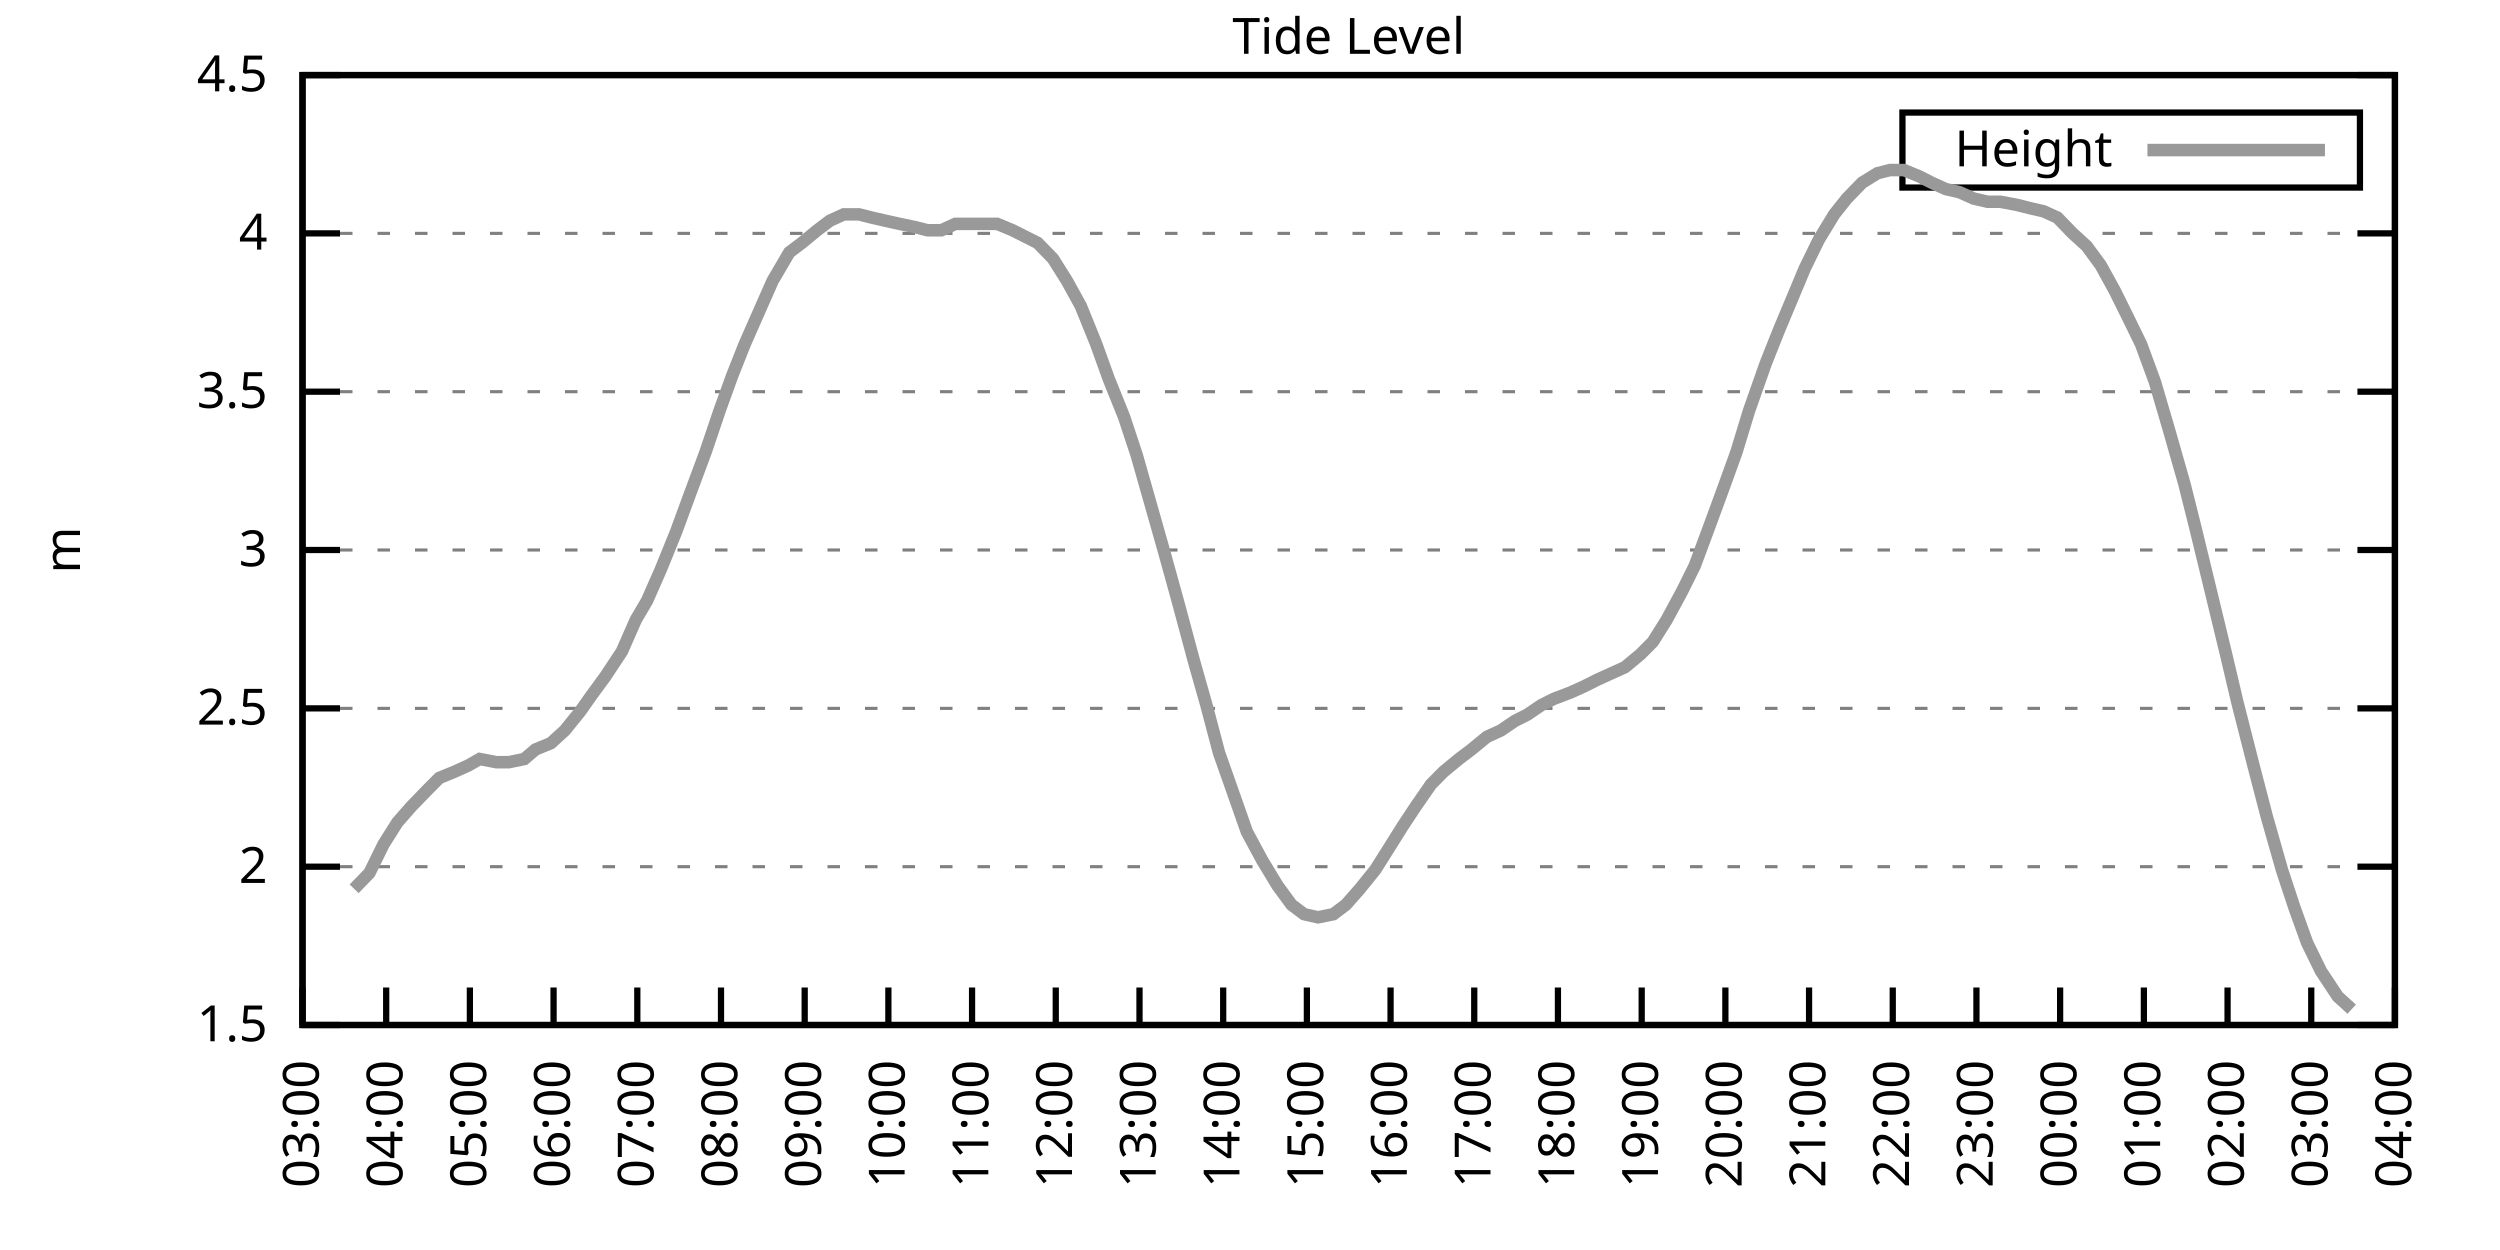
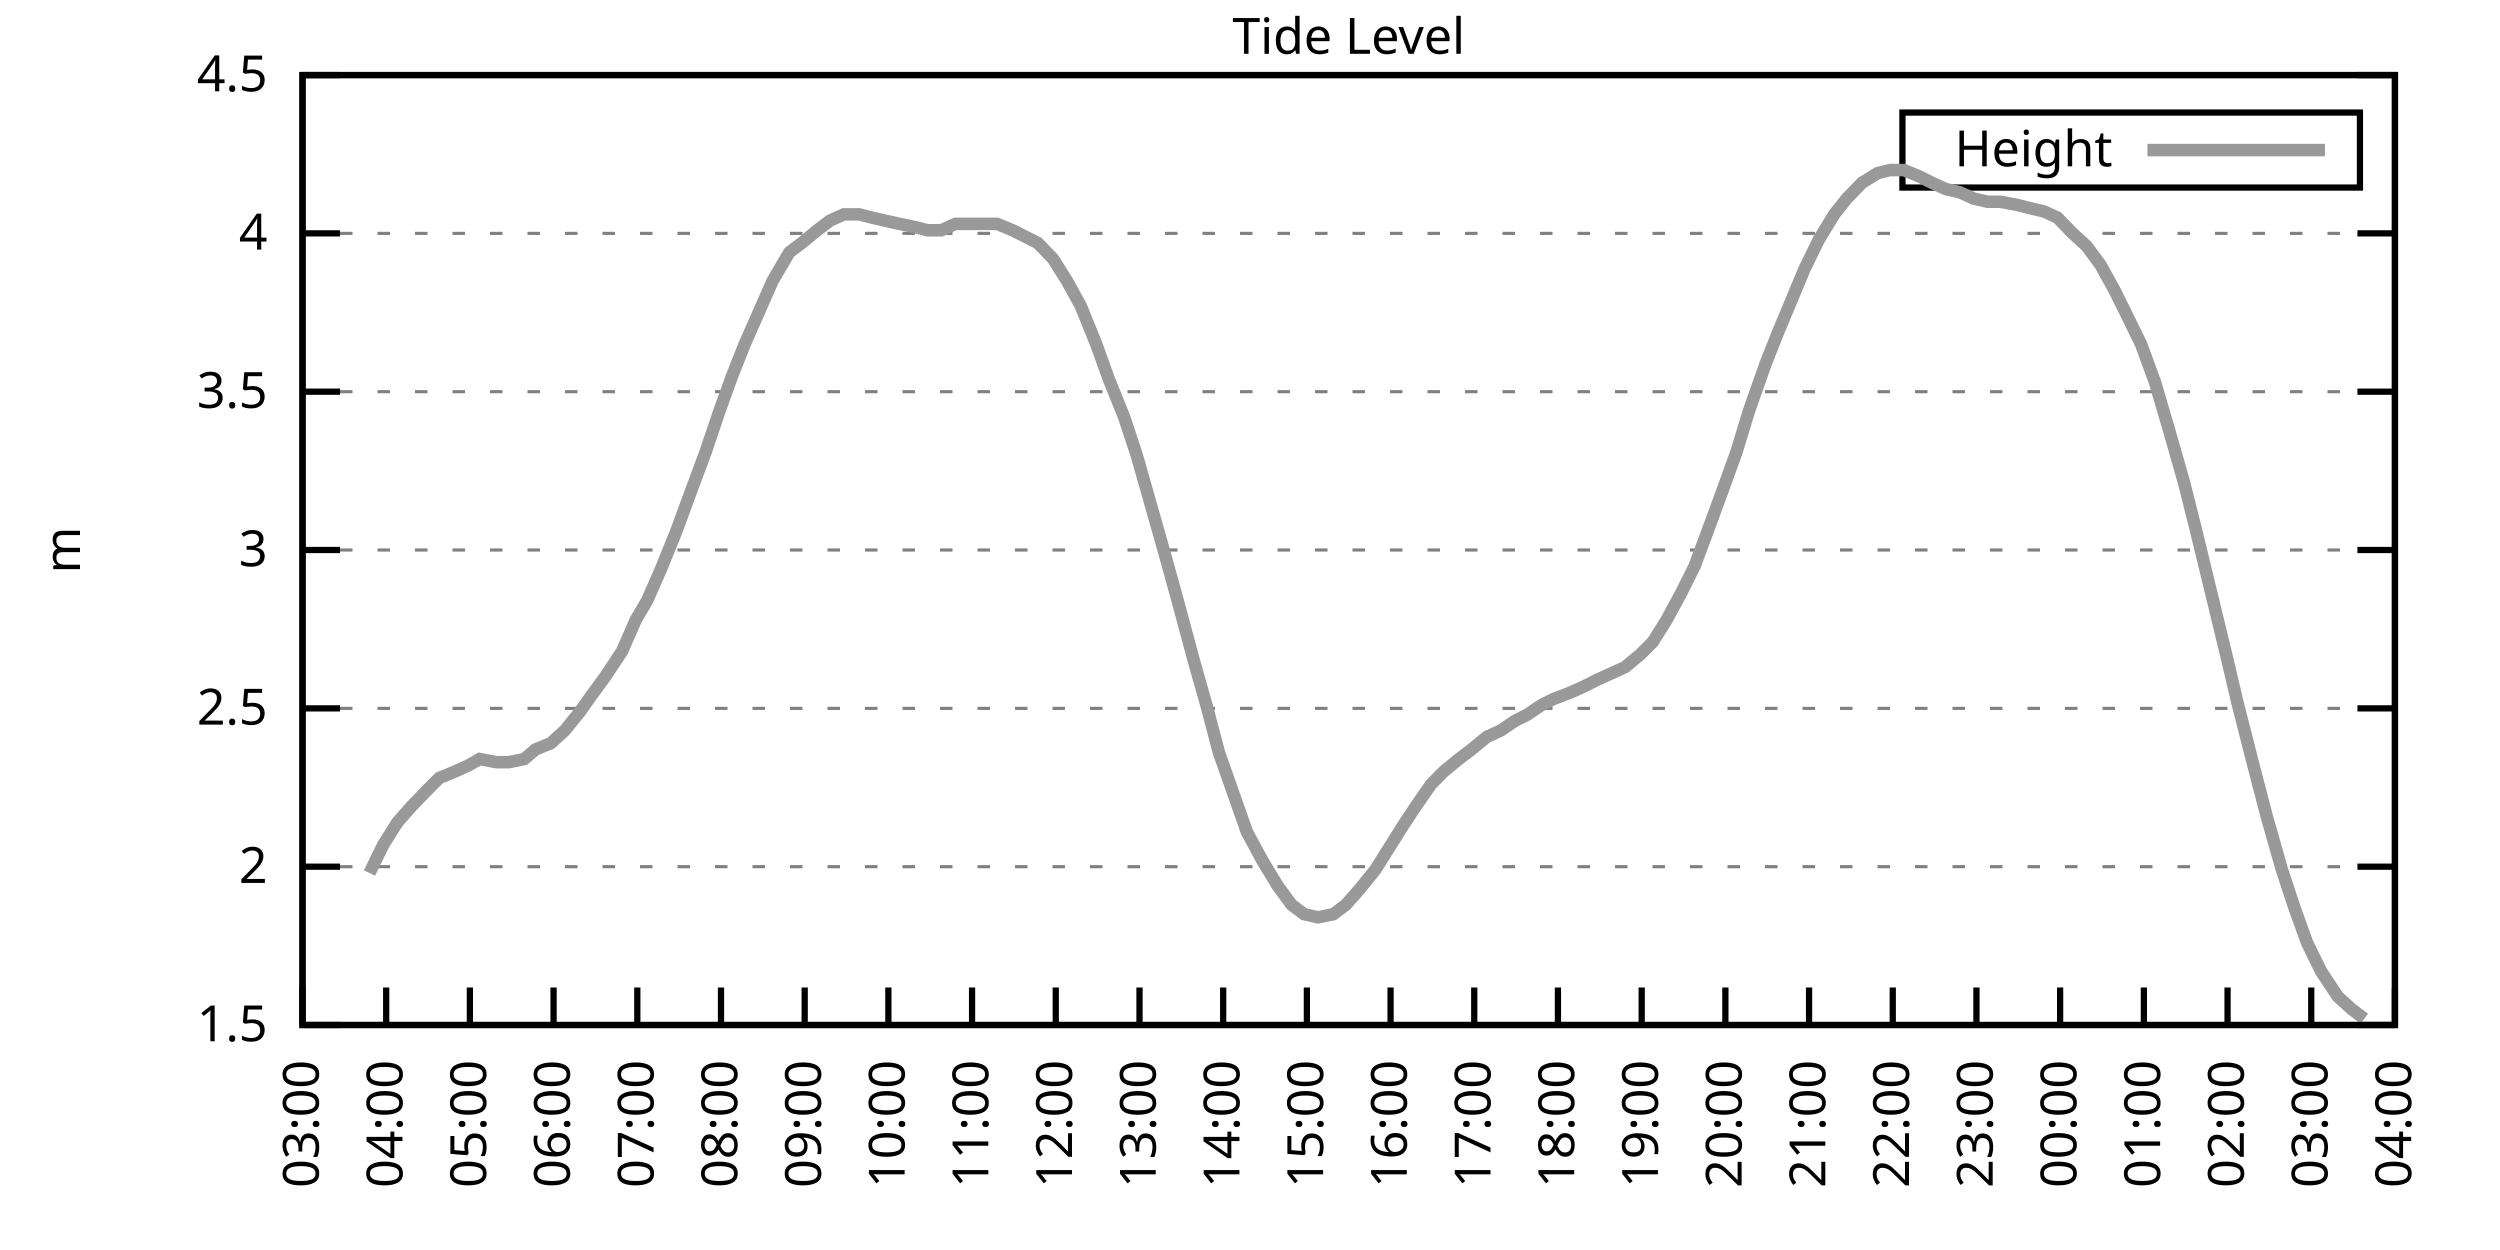
<svg xmlns="http://www.w3.org/2000/svg" xmlns:xlink="http://www.w3.org/1999/xlink" width="400" height="200" viewBox="0 0 400 200">
  <g id="gnuplot_canvas">
    <rect x="0" y="0" width="400" height="200" fill="none" />
    <defs>
      <circle id="gpDot" r="0.5" stroke-width="0.5" stroke="currentColor" />
      <path id="gpPt0" stroke-width="0.333" stroke="currentColor" d="M-1,0 h2 M0,-1 v2" />
      <path id="gpPt1" stroke-width="0.333" stroke="currentColor" d="M-1,-1 L1,1 M1,-1 L-1,1" />
      <path id="gpPt2" stroke-width="0.333" stroke="currentColor" d="M-1,0 L1,0 M0,-1 L0,1 M-1,-1 L1,1 M-1,1 L1,-1" />
      <rect id="gpPt3" stroke-width="0.333" stroke="currentColor" x="-1" y="-1" width="2" height="2" />
      <rect id="gpPt4" stroke-width="0.333" stroke="currentColor" fill="currentColor" x="-1" y="-1" width="2" height="2" />
      <circle id="gpPt5" stroke-width="0.333" stroke="currentColor" cx="0" cy="0" r="1" />
      <use xlink:href="#gpPt5" id="gpPt6" fill="currentColor" stroke="none" />
      <path id="gpPt7" stroke-width="0.333" stroke="currentColor" d="M0,-1.33 L-1.33,0.67 L1.33,0.67 z" />
      <use xlink:href="#gpPt7" id="gpPt8" fill="currentColor" stroke="none" />
      <use xlink:href="#gpPt7" id="gpPt9" stroke="currentColor" transform="rotate(180)" />
      <use xlink:href="#gpPt9" id="gpPt10" fill="currentColor" stroke="none" />
      <use xlink:href="#gpPt3" id="gpPt11" stroke="currentColor" transform="rotate(45)" />
      <use xlink:href="#gpPt11" id="gpPt12" fill="currentColor" stroke="none" />
      <path id="gpPt13" stroke-width="0.333" stroke="currentColor" d="M0,1.330 L1.265,0.411 L0.782,-1.067 L-0.782,-1.076 L-1.265,0.411 z" />
      <use xlink:href="#gpPt13" id="gpPt14" fill="currentColor" stroke="none" />
      <filter id="textbox" filterUnits="objectBoundingBox" x="0" y="0" height="1" width="1">
        <feFlood flood-color="white" flood-opacity="1" result="bgnd" />
        <feComposite in="SourceGraphic" in2="bgnd" operator="atop" />
      </filter>
      <filter id="greybox" filterUnits="objectBoundingBox" x="0" y="0" height="1" width="1">
        <feFlood flood-color="lightgrey" flood-opacity="1" result="grey" />
        <feComposite in="SourceGraphic" in2="grey" operator="atop" />
      </filter>
    </defs>
    <g fill="none" color="white" stroke="currentColor" stroke-width="1.00" stroke-linecap="butt" stroke-linejoin="miter">
</g>
    <g fill="none" color="black" stroke="currentColor" stroke-width="1.00" stroke-linecap="butt" stroke-linejoin="miter">
      <g stroke="none" shape-rendering="crispEdges">
        <polygon fill="rgb(255, 255, 255)" points="48.40,164.00 383.18,164.00 383.18,12.02 48.40,12.02 " />
      </g>
    </g>
    <g fill="none" color="black" stroke="currentColor" stroke-width="1.00" stroke-linecap="butt" stroke-linejoin="miter">
</g>
    <g fill="none" color="black" stroke="black" stroke-width="0.50" stroke-linecap="butt" stroke-linejoin="miter">
</g>
    <g fill="none" color="gray" stroke="currentColor" stroke-width="0.50" stroke-linecap="butt" stroke-linejoin="miter">
      <path stroke="gray" stroke-dasharray="2,4" class="gridline" d="M48.40,164.00 L383.19,164.00  " />
    </g>
    <g fill="none" color="gray" stroke="gray" stroke-width="1.00" stroke-linecap="butt" stroke-linejoin="miter">
</g>
    <g fill="none" color="black" stroke="currentColor" stroke-width="1.00" stroke-linecap="butt" stroke-linejoin="miter">
      <path stroke="black" d="M48.40,164.00 L54.40,164.00 M383.19,164.00 L377.19,164.00  " />
      <g transform="translate(42.80,166.60)" stroke="none" fill="black" font-family="Sans" font-size="8.00" text-anchor="end">
        <text>
          <tspan font-family="Sans"> 1.5</tspan>
        </text>
      </g>
    </g>
    <g fill="none" color="black" stroke="currentColor" stroke-width="1.00" stroke-linecap="butt" stroke-linejoin="miter">
</g>
    <g fill="none" color="black" stroke="black" stroke-width="0.50" stroke-linecap="butt" stroke-linejoin="miter">
</g>
    <g fill="none" color="gray" stroke="currentColor" stroke-width="0.50" stroke-linecap="butt" stroke-linejoin="miter">
      <path stroke="gray" stroke-dasharray="2,4" class="gridline" d="M48.40,138.67 L383.19,138.67  " />
    </g>
    <g fill="none" color="gray" stroke="gray" stroke-width="1.00" stroke-linecap="butt" stroke-linejoin="miter">
</g>
    <g fill="none" color="black" stroke="currentColor" stroke-width="1.00" stroke-linecap="butt" stroke-linejoin="miter">
      <path stroke="black" d="M48.40,138.67 L54.40,138.67 M383.19,138.67 L377.19,138.67  " />
      <g transform="translate(42.80,141.27)" stroke="none" fill="black" font-family="Sans" font-size="8.00" text-anchor="end">
        <text>
          <tspan font-family="Sans"> 2</tspan>
        </text>
      </g>
    </g>
    <g fill="none" color="black" stroke="currentColor" stroke-width="1.00" stroke-linecap="butt" stroke-linejoin="miter">
</g>
    <g fill="none" color="black" stroke="black" stroke-width="0.50" stroke-linecap="butt" stroke-linejoin="miter">
</g>
    <g fill="none" color="gray" stroke="currentColor" stroke-width="0.50" stroke-linecap="butt" stroke-linejoin="miter">
      <path stroke="gray" stroke-dasharray="2,4" class="gridline" d="M48.40,113.34 L383.19,113.34  " />
    </g>
    <g fill="none" color="gray" stroke="gray" stroke-width="1.00" stroke-linecap="butt" stroke-linejoin="miter">
</g>
    <g fill="none" color="black" stroke="currentColor" stroke-width="1.00" stroke-linecap="butt" stroke-linejoin="miter">
      <path stroke="black" d="M48.40,113.34 L54.40,113.34 M383.19,113.34 L377.19,113.34  " />
      <g transform="translate(42.80,115.94)" stroke="none" fill="black" font-family="Sans" font-size="8.00" text-anchor="end">
        <text>
          <tspan font-family="Sans"> 2.5</tspan>
        </text>
      </g>
    </g>
    <g fill="none" color="black" stroke="currentColor" stroke-width="1.00" stroke-linecap="butt" stroke-linejoin="miter">
</g>
    <g fill="none" color="black" stroke="black" stroke-width="0.50" stroke-linecap="butt" stroke-linejoin="miter">
</g>
    <g fill="none" color="gray" stroke="currentColor" stroke-width="0.50" stroke-linecap="butt" stroke-linejoin="miter">
      <path stroke="gray" stroke-dasharray="2,4" class="gridline" d="M48.40,88.00 L383.19,88.00  " />
    </g>
    <g fill="none" color="gray" stroke="gray" stroke-width="1.00" stroke-linecap="butt" stroke-linejoin="miter">
</g>
    <g fill="none" color="black" stroke="currentColor" stroke-width="1.00" stroke-linecap="butt" stroke-linejoin="miter">
      <path stroke="black" d="M48.40,88.00 L54.40,88.00 M383.19,88.00 L377.19,88.00  " />
      <g transform="translate(42.80,90.60)" stroke="none" fill="black" font-family="Sans" font-size="8.00" text-anchor="end">
        <text>
          <tspan font-family="Sans"> 3</tspan>
        </text>
      </g>
    </g>
    <g fill="none" color="black" stroke="currentColor" stroke-width="1.00" stroke-linecap="butt" stroke-linejoin="miter">
</g>
    <g fill="none" color="black" stroke="black" stroke-width="0.50" stroke-linecap="butt" stroke-linejoin="miter">
</g>
    <g fill="none" color="gray" stroke="currentColor" stroke-width="0.50" stroke-linecap="butt" stroke-linejoin="miter">
      <path stroke="gray" stroke-dasharray="2,4" class="gridline" d="M48.40,62.67 L383.19,62.67  " />
    </g>
    <g fill="none" color="gray" stroke="gray" stroke-width="1.00" stroke-linecap="butt" stroke-linejoin="miter">
</g>
    <g fill="none" color="black" stroke="currentColor" stroke-width="1.00" stroke-linecap="butt" stroke-linejoin="miter">
      <path stroke="black" d="M48.40,62.67 L54.40,62.67 M383.19,62.67 L377.19,62.67  " />
      <g transform="translate(42.80,65.27)" stroke="none" fill="black" font-family="Sans" font-size="8.00" text-anchor="end">
        <text>
          <tspan font-family="Sans"> 3.5</tspan>
        </text>
      </g>
    </g>
    <g fill="none" color="black" stroke="currentColor" stroke-width="1.00" stroke-linecap="butt" stroke-linejoin="miter">
</g>
    <g fill="none" color="black" stroke="black" stroke-width="0.50" stroke-linecap="butt" stroke-linejoin="miter">
</g>
    <g fill="none" color="gray" stroke="currentColor" stroke-width="0.50" stroke-linecap="butt" stroke-linejoin="miter">
      <path stroke="gray" stroke-dasharray="2,4" class="gridline" d="M48.40,37.34 L383.19,37.34  " />
    </g>
    <g fill="none" color="gray" stroke="gray" stroke-width="1.00" stroke-linecap="butt" stroke-linejoin="miter">
</g>
    <g fill="none" color="black" stroke="currentColor" stroke-width="1.00" stroke-linecap="butt" stroke-linejoin="miter">
      <path stroke="black" d="M48.40,37.34 L54.40,37.34 M383.19,37.34 L377.19,37.34  " />
      <g transform="translate(42.80,39.94)" stroke="none" fill="black" font-family="Sans" font-size="8.00" text-anchor="end">
        <text>
          <tspan font-family="Sans"> 4</tspan>
        </text>
      </g>
    </g>
    <g fill="none" color="black" stroke="currentColor" stroke-width="1.00" stroke-linecap="butt" stroke-linejoin="miter">
</g>
    <g fill="none" color="black" stroke="black" stroke-width="0.50" stroke-linecap="butt" stroke-linejoin="miter">
</g>
    <g fill="none" color="gray" stroke="currentColor" stroke-width="0.50" stroke-linecap="butt" stroke-linejoin="miter">
      <path stroke="gray" stroke-dasharray="2,4" class="gridline" d="M48.40,12.01 L383.19,12.01  " />
    </g>
    <g fill="none" color="gray" stroke="gray" stroke-width="1.00" stroke-linecap="butt" stroke-linejoin="miter">
</g>
    <g fill="none" color="black" stroke="currentColor" stroke-width="1.00" stroke-linecap="butt" stroke-linejoin="miter">
      <path stroke="black" d="M48.40,12.01 L54.40,12.01 M383.19,12.01 L377.19,12.01  " />
      <g transform="translate(42.80,14.61)" stroke="none" fill="black" font-family="Sans" font-size="8.00" text-anchor="end">
        <text>
          <tspan font-family="Sans"> 4.5</tspan>
        </text>
      </g>
    </g>
    <g fill="none" color="black" stroke="currentColor" stroke-width="1.00" stroke-linecap="butt" stroke-linejoin="miter">
      <path stroke="black" d="M48.40,164.00 L48.40,158.00  " />
      <g transform="translate(51.00,169.60) rotate(270.00)" stroke="none" fill="black" font-family="Sans" font-size="8.00" text-anchor="end">
        <text>
          <tspan font-family="Sans">03:00</tspan>
        </text>
      </g>
    </g>
    <g fill="none" color="black" stroke="currentColor" stroke-width="1.00" stroke-linecap="butt" stroke-linejoin="miter">
      <path stroke="black" d="M61.79,164.00 L61.79,158.00  " />
      <g transform="translate(64.39,169.60) rotate(270.00)" stroke="none" fill="black" font-family="Sans" font-size="8.00" text-anchor="end">
        <text>
          <tspan font-family="Sans">04:00</tspan>
        </text>
      </g>
    </g>
    <g fill="none" color="black" stroke="currentColor" stroke-width="1.00" stroke-linecap="butt" stroke-linejoin="miter">
      <path stroke="black" d="M75.18,164.00 L75.18,158.00  " />
      <g transform="translate(77.78,169.60) rotate(270.00)" stroke="none" fill="black" font-family="Sans" font-size="8.00" text-anchor="end">
        <text>
          <tspan font-family="Sans">05:00</tspan>
        </text>
      </g>
    </g>
    <g fill="none" color="black" stroke="currentColor" stroke-width="1.00" stroke-linecap="butt" stroke-linejoin="miter">
      <path stroke="black" d="M88.57,164.00 L88.57,158.00  " />
      <g transform="translate(91.17,169.60) rotate(270.00)" stroke="none" fill="black" font-family="Sans" font-size="8.00" text-anchor="end">
        <text>
          <tspan font-family="Sans">06:00</tspan>
        </text>
      </g>
    </g>
    <g fill="none" color="black" stroke="currentColor" stroke-width="1.00" stroke-linecap="butt" stroke-linejoin="miter">
      <path stroke="black" d="M101.97,164.00 L101.97,158.00  " />
      <g transform="translate(104.57,169.60) rotate(270.00)" stroke="none" fill="black" font-family="Sans" font-size="8.00" text-anchor="end">
        <text>
          <tspan font-family="Sans">07:00</tspan>
        </text>
      </g>
    </g>
    <g fill="none" color="black" stroke="currentColor" stroke-width="1.00" stroke-linecap="butt" stroke-linejoin="miter">
      <path stroke="black" d="M115.36,164.00 L115.36,158.00  " />
      <g transform="translate(117.96,169.60) rotate(270.00)" stroke="none" fill="black" font-family="Sans" font-size="8.00" text-anchor="end">
        <text>
          <tspan font-family="Sans">08:00</tspan>
        </text>
      </g>
    </g>
    <g fill="none" color="black" stroke="currentColor" stroke-width="1.00" stroke-linecap="butt" stroke-linejoin="miter">
      <path stroke="black" d="M128.75,164.00 L128.75,158.00  " />
      <g transform="translate(131.35,169.60) rotate(270.00)" stroke="none" fill="black" font-family="Sans" font-size="8.00" text-anchor="end">
        <text>
          <tspan font-family="Sans">09:00</tspan>
        </text>
      </g>
    </g>
    <g fill="none" color="black" stroke="currentColor" stroke-width="1.00" stroke-linecap="butt" stroke-linejoin="miter">
      <path stroke="black" d="M142.14,164.00 L142.14,158.00  " />
      <g transform="translate(144.74,169.60) rotate(270.00)" stroke="none" fill="black" font-family="Sans" font-size="8.00" text-anchor="end">
        <text>
          <tspan font-family="Sans">10:00</tspan>
        </text>
      </g>
    </g>
    <g fill="none" color="black" stroke="currentColor" stroke-width="1.00" stroke-linecap="butt" stroke-linejoin="miter">
      <path stroke="black" d="M155.53,164.00 L155.53,158.00  " />
      <g transform="translate(158.13,169.60) rotate(270.00)" stroke="none" fill="black" font-family="Sans" font-size="8.00" text-anchor="end">
        <text>
          <tspan font-family="Sans">11:00</tspan>
        </text>
      </g>
    </g>
    <g fill="none" color="black" stroke="currentColor" stroke-width="1.00" stroke-linecap="butt" stroke-linejoin="miter">
      <path stroke="black" d="M168.92,164.00 L168.92,158.00  " />
      <g transform="translate(171.52,169.60) rotate(270.00)" stroke="none" fill="black" font-family="Sans" font-size="8.00" text-anchor="end">
        <text>
          <tspan font-family="Sans">12:00</tspan>
        </text>
      </g>
    </g>
    <g fill="none" color="black" stroke="currentColor" stroke-width="1.00" stroke-linecap="butt" stroke-linejoin="miter">
      <path stroke="black" d="M182.32,164.00 L182.32,158.00  " />
      <g transform="translate(184.92,169.60) rotate(270.00)" stroke="none" fill="black" font-family="Sans" font-size="8.00" text-anchor="end">
        <text>
          <tspan font-family="Sans">13:00</tspan>
        </text>
      </g>
    </g>
    <g fill="none" color="black" stroke="currentColor" stroke-width="1.00" stroke-linecap="butt" stroke-linejoin="miter">
      <path stroke="black" d="M195.71,164.00 L195.71,158.00  " />
      <g transform="translate(198.31,169.60) rotate(270.00)" stroke="none" fill="black" font-family="Sans" font-size="8.00" text-anchor="end">
        <text>
          <tspan font-family="Sans">14:00</tspan>
        </text>
      </g>
    </g>
    <g fill="none" color="black" stroke="currentColor" stroke-width="1.00" stroke-linecap="butt" stroke-linejoin="miter">
      <path stroke="black" d="M209.10,164.00 L209.10,158.00  " />
      <g transform="translate(211.70,169.60) rotate(270.00)" stroke="none" fill="black" font-family="Sans" font-size="8.00" text-anchor="end">
        <text>
          <tspan font-family="Sans">15:00</tspan>
        </text>
      </g>
    </g>
    <g fill="none" color="black" stroke="currentColor" stroke-width="1.00" stroke-linecap="butt" stroke-linejoin="miter">
      <path stroke="black" d="M222.49,164.00 L222.49,158.00  " />
      <g transform="translate(225.09,169.60) rotate(270.00)" stroke="none" fill="black" font-family="Sans" font-size="8.00" text-anchor="end">
        <text>
          <tspan font-family="Sans">16:00</tspan>
        </text>
      </g>
    </g>
    <g fill="none" color="black" stroke="currentColor" stroke-width="1.00" stroke-linecap="butt" stroke-linejoin="miter">
      <path stroke="black" d="M235.88,164.00 L235.88,158.00  " />
      <g transform="translate(238.48,169.60) rotate(270.00)" stroke="none" fill="black" font-family="Sans" font-size="8.00" text-anchor="end">
        <text>
          <tspan font-family="Sans">17:00</tspan>
        </text>
      </g>
    </g>
    <g fill="none" color="black" stroke="currentColor" stroke-width="1.00" stroke-linecap="butt" stroke-linejoin="miter">
      <path stroke="black" d="M249.27,164.00 L249.27,158.00  " />
      <g transform="translate(251.87,169.60) rotate(270.00)" stroke="none" fill="black" font-family="Sans" font-size="8.00" text-anchor="end">
        <text>
          <tspan font-family="Sans">18:00</tspan>
        </text>
      </g>
    </g>
    <g fill="none" color="black" stroke="currentColor" stroke-width="1.00" stroke-linecap="butt" stroke-linejoin="miter">
      <path stroke="black" d="M262.67,164.00 L262.67,158.00  " />
      <g transform="translate(265.27,169.60) rotate(270.00)" stroke="none" fill="black" font-family="Sans" font-size="8.00" text-anchor="end">
        <text>
          <tspan font-family="Sans">19:00</tspan>
        </text>
      </g>
    </g>
    <g fill="none" color="black" stroke="currentColor" stroke-width="1.00" stroke-linecap="butt" stroke-linejoin="miter">
      <path stroke="black" d="M276.06,164.00 L276.06,158.00  " />
      <g transform="translate(278.66,169.60) rotate(270.00)" stroke="none" fill="black" font-family="Sans" font-size="8.00" text-anchor="end">
        <text>
          <tspan font-family="Sans">20:00</tspan>
        </text>
      </g>
    </g>
    <g fill="none" color="black" stroke="currentColor" stroke-width="1.00" stroke-linecap="butt" stroke-linejoin="miter">
      <path stroke="black" d="M289.45,164.00 L289.45,158.00  " />
      <g transform="translate(292.05,169.60) rotate(270.00)" stroke="none" fill="black" font-family="Sans" font-size="8.00" text-anchor="end">
        <text>
          <tspan font-family="Sans">21:00</tspan>
        </text>
      </g>
    </g>
    <g fill="none" color="black" stroke="currentColor" stroke-width="1.00" stroke-linecap="butt" stroke-linejoin="miter">
      <path stroke="black" d="M302.84,164.00 L302.84,158.00  " />
      <g transform="translate(305.44,169.60) rotate(270.00)" stroke="none" fill="black" font-family="Sans" font-size="8.00" text-anchor="end">
        <text>
          <tspan font-family="Sans">22:00</tspan>
        </text>
      </g>
    </g>
    <g fill="none" color="black" stroke="currentColor" stroke-width="1.00" stroke-linecap="butt" stroke-linejoin="miter">
      <path stroke="black" d="M316.23,164.00 L316.23,158.00  " />
      <g transform="translate(318.83,169.60) rotate(270.00)" stroke="none" fill="black" font-family="Sans" font-size="8.00" text-anchor="end">
        <text>
          <tspan font-family="Sans">23:00</tspan>
        </text>
      </g>
    </g>
    <g fill="none" color="black" stroke="currentColor" stroke-width="1.00" stroke-linecap="butt" stroke-linejoin="miter">
      <path stroke="black" d="M329.62,164.00 L329.62,158.00  " />
      <g transform="translate(332.22,169.60) rotate(270.00)" stroke="none" fill="black" font-family="Sans" font-size="8.00" text-anchor="end">
        <text>
          <tspan font-family="Sans">00:00</tspan>
        </text>
      </g>
    </g>
    <g fill="none" color="black" stroke="currentColor" stroke-width="1.00" stroke-linecap="butt" stroke-linejoin="miter">
      <path stroke="black" d="M343.02,164.00 L343.02,158.00  " />
      <g transform="translate(345.62,169.60) rotate(270.00)" stroke="none" fill="black" font-family="Sans" font-size="8.00" text-anchor="end">
        <text>
          <tspan font-family="Sans">01:00</tspan>
        </text>
      </g>
    </g>
    <g fill="none" color="black" stroke="currentColor" stroke-width="1.00" stroke-linecap="butt" stroke-linejoin="miter">
      <path stroke="black" d="M356.41,164.00 L356.41,158.00  " />
      <g transform="translate(359.01,169.60) rotate(270.00)" stroke="none" fill="black" font-family="Sans" font-size="8.00" text-anchor="end">
        <text>
          <tspan font-family="Sans">02:00</tspan>
        </text>
      </g>
    </g>
    <g fill="none" color="black" stroke="currentColor" stroke-width="1.00" stroke-linecap="butt" stroke-linejoin="miter">
      <path stroke="black" d="M369.80,164.00 L369.80,158.00  " />
      <g transform="translate(372.40,169.60) rotate(270.00)" stroke="none" fill="black" font-family="Sans" font-size="8.00" text-anchor="end">
        <text>
          <tspan font-family="Sans">03:00</tspan>
        </text>
      </g>
    </g>
    <g fill="none" color="black" stroke="currentColor" stroke-width="1.00" stroke-linecap="butt" stroke-linejoin="miter">
      <path stroke="black" d="M383.19,164.00 L383.19,158.00  " />
      <g transform="translate(385.79,169.60) rotate(270.00)" stroke="none" fill="black" font-family="Sans" font-size="8.00" text-anchor="end">
        <text>
          <tspan font-family="Sans">04:00</tspan>
        </text>
      </g>
    </g>
    <g fill="none" color="black" stroke="currentColor" stroke-width="1.00" stroke-linecap="butt" stroke-linejoin="miter">
</g>
    <g fill="none" color="black" stroke="currentColor" stroke-width="1.00" stroke-linecap="butt" stroke-linejoin="miter">
      <path stroke="black" d="M48.40,12.01 L48.40,164.00 L383.19,164.00 L383.19,12.01 L48.40,12.01 Z  " />
    </g>
    <g fill="none" color="black" stroke="currentColor" stroke-width="1.00" stroke-linecap="butt" stroke-linejoin="miter">
</g>
    <g fill="none" color="black" stroke="currentColor" stroke-width="1.00" stroke-linecap="butt" stroke-linejoin="miter">
      <path stroke="black" d="M304.39,30.01 L304.39,18.01 L377.59,18.01 L377.59,30.01 L304.39,30.01 Z  " />
    </g>
    <g id="Tide_level_plot_1">
      <g fill="none" color="white" stroke="black" stroke-width="2.00" stroke-linecap="butt" stroke-linejoin="miter">
</g>
      <g fill="none" color="black" stroke="currentColor" stroke-width="2.00" stroke-linecap="butt" stroke-linejoin="miter">
        <g transform="translate(337.99,26.61)" stroke="none" fill="black" font-family="Sans" font-size="8.00" text-anchor="end">
          <text>
            <tspan font-family="Sans">Height</tspan>
          </text>
        </g>
      </g>
      <g fill="none" color="black" stroke="currentColor" stroke-width="2.00" stroke-linecap="butt" stroke-linejoin="miter">
-         <path stroke="rgb(153, 153, 153)" d="M343.59,24.01 L371.99,24.01 M56.66,142.21 L59.11,139.68 L61.35,135.12 L63.58,131.58 L65.81,129.04 L68.26,126.51   L70.27,124.48 L72.73,123.47 L74.96,122.46 L76.75,121.44 L79.42,121.95 L81.43,121.95 L83.89,121.44 L85.67,119.92   L88.13,118.91 L90.36,116.88 L92.82,113.84 L94.60,111.31 L96.83,108.27 L99.51,104.22 L101.74,99.15 L103.53,96.11   L105.76,91.04 L108.22,84.97 L110.45,78.89 L112.90,72.30 L115.13,65.71 L117.14,60.14 L119.15,55.07 L121.83,48.99   L123.62,44.94 L126.29,40.38 L128.30,38.86 L130.76,36.84 L132.77,35.32 L135.00,34.30 L137.45,34.30 L139.46,34.81   L141.69,35.32 L143.93,35.82 L146.38,36.33 L148.39,36.84 L150.62,36.84 L152.85,35.82 L155.31,35.82 L157.32,35.82   L159.55,35.82 L162.01,36.84 L164.01,37.85 L166.02,38.86 L168.48,41.39 L170.71,44.94 L172.94,48.99 L175.40,55.07   L177.41,60.65 L179.86,66.73 L181.87,72.81 L184.32,81.42 L186.33,88.51 L188.57,96.62 L191.02,105.74 L193.03,112.83   L195.04,120.43 L197.72,128.03 L199.50,133.10 L201.96,137.66 L204.41,141.71 L206.64,144.75 L208.65,146.27 L210.88,146.77   L213.34,146.27 L215.35,144.75 L217.58,142.21 L220.04,139.17 L222.27,135.63 L224.50,132.08 L226.51,129.04 L228.96,125.50   L230.97,123.47 L233.43,121.44 L235.44,119.92 L237.89,117.90 L240.12,116.88 L242.36,115.36 L244.36,114.35 L246.60,112.83   L248.60,111.82 L251.28,110.80 L253.51,109.79 L255.52,108.78 L257.76,107.76 L259.99,106.75 L262.44,104.72 L264.45,102.70   L266.68,99.15 L269.14,94.59 L271.15,90.54 L273.60,83.95 L275.83,77.87 L277.84,72.30 L279.85,65.71 L282.53,58.11   L284.54,53.05 L288.78,42.91 L291.01,38.35 L293.47,34.30 L295.48,31.77 L297.93,29.24 L300.39,27.72 L302.39,27.21   L304.63,27.21 L307.08,28.22 L309.09,29.24 L311.32,30.25 L313.55,30.76 L315.79,31.77 L318.02,32.28 L320.03,32.28   L322.70,32.78 L324.71,33.29 L326.95,33.80 L329.18,34.81 L331.63,37.34 L333.86,39.37 L336.10,42.41 L338.33,46.46   L340.34,50.51 L342.57,55.07 L344.80,61.15 L347.03,68.75 L349.49,77.37 L351.27,84.46 L353.73,94.59 L356.18,104.72   L357.97,112.32 L360.42,121.95 L362.66,130.56 L365.11,139.17 L367.12,145.25 L369.13,150.83 L371.36,155.39 L374.04,159.44   L376.27,161.47  " />
+         <path stroke="rgb(153, 153, 153)" d="M343.59,24.01 L371.99,24.01 M59.11,139.68 L61.35,135.12 L63.58,131.58 L65.81,129.04 L68.26,126.51 L70.27,124.48   L72.73,123.47 L74.96,122.46 L76.75,121.44 L79.42,121.95 L81.43,121.95 L83.89,121.44 L85.67,119.92 L88.13,118.91   L90.36,116.88 L92.82,113.84 L94.60,111.31 L96.83,108.27 L99.51,104.22 L101.74,99.15 L103.53,96.11 L105.76,91.04   L108.22,84.97 L110.45,78.89 L112.90,72.30 L115.13,65.71 L117.14,60.14 L119.15,55.07 L121.83,48.99 L123.62,44.94   L126.29,40.38 L128.30,38.86 L130.76,36.84 L132.77,35.32 L135.00,34.30 L137.45,34.30 L139.46,34.81 L141.69,35.32   L143.93,35.82 L146.38,36.33 L148.39,36.84 L150.62,36.84 L152.85,35.82 L155.31,35.82 L157.32,35.82 L159.55,35.82   L162.01,36.84 L164.01,37.85 L166.02,38.86 L168.48,41.39 L170.71,44.94 L172.94,48.99 L175.40,55.07 L177.41,60.65   L179.86,66.73 L181.87,72.81 L184.32,81.42 L186.33,88.51 L188.57,96.62 L191.02,105.74 L193.03,112.83 L195.04,120.43   L197.72,128.03 L199.50,133.10 L201.96,137.66 L204.41,141.71 L206.64,144.75 L208.65,146.27 L210.88,146.77 L213.34,146.27   L215.35,144.75 L217.58,142.21 L220.04,139.17 L222.27,135.63 L224.50,132.08 L226.51,129.04 L228.96,125.50 L230.97,123.47   L233.43,121.44 L235.44,119.92 L237.89,117.90 L240.12,116.88 L242.36,115.36 L244.36,114.35 L246.60,112.83 L248.60,111.82   L251.28,110.80 L253.51,109.79 L255.52,108.78 L257.76,107.76 L259.99,106.75 L262.44,104.72 L264.45,102.70 L266.68,99.15   L269.14,94.59 L271.15,90.54 L273.60,83.95 L275.83,77.87 L277.84,72.30 L279.85,65.71 L282.53,58.11 L284.54,53.05   L288.78,42.91 L291.01,38.35 L293.47,34.30 L295.48,31.77 L297.93,29.24 L300.39,27.72 L302.39,27.21 L304.63,27.21   L307.08,28.22 L309.09,29.24 L311.32,30.25 L313.55,30.76 L315.79,31.77 L318.02,32.28 L320.03,32.28 L322.70,32.78   L324.71,33.29 L326.95,33.80 L329.18,34.81 L331.63,37.34 L333.86,39.37 L336.10,42.41 L338.33,46.46 L340.34,50.51   L342.57,55.07 L344.80,61.15 L347.03,68.75 L349.49,77.37 L351.27,84.46 L353.73,94.59 L356.18,104.72 L357.97,112.32   L360.42,121.95 L362.66,130.56 L365.11,139.17 L367.12,145.25 L369.13,150.83 L371.36,155.39 L374.04,159.44 L376.27,161.47   L378.28,162.99  " />
      </g>
    </g>
    <g fill="none" color="black" stroke="currentColor" stroke-width="2.00" stroke-linecap="butt" stroke-linejoin="miter">
</g>
    <g fill="none" color="black" stroke="black" stroke-width="1.00" stroke-linecap="butt" stroke-linejoin="miter">
</g>
    <g fill="none" color="black" stroke="currentColor" stroke-width="1.00" stroke-linecap="butt" stroke-linejoin="miter">
      <path stroke="black" d="M48.40,12.01 L48.40,164.00 L383.19,164.00 L383.19,12.01 L48.40,12.01 Z  " />
      <g transform="translate(12.80,88.01) rotate(270.00)" stroke="none" fill="black" font-family="Sans" font-size="8.00" text-anchor="middle">
        <text>
          <tspan font-family="Sans">m</tspan>
        </text>
      </g>
    </g>
    <g fill="none" color="black" stroke="currentColor" stroke-width="1.00" stroke-linecap="butt" stroke-linejoin="miter">
</g>
    <g fill="none" color="black" stroke="currentColor" stroke-width="1.00" stroke-linecap="butt" stroke-linejoin="miter">
      <g transform="translate(215.79,8.61)" stroke="none" fill="black" font-family="Sans" font-size="8.00" text-anchor="middle">
        <text>
          <tspan font-family="Sans">Tide Level</tspan>
        </text>
      </g>
    </g>
    <g fill="none" color="black" stroke="currentColor" stroke-width="1.00" stroke-linecap="butt" stroke-linejoin="miter">
</g>
  </g>
</svg>
